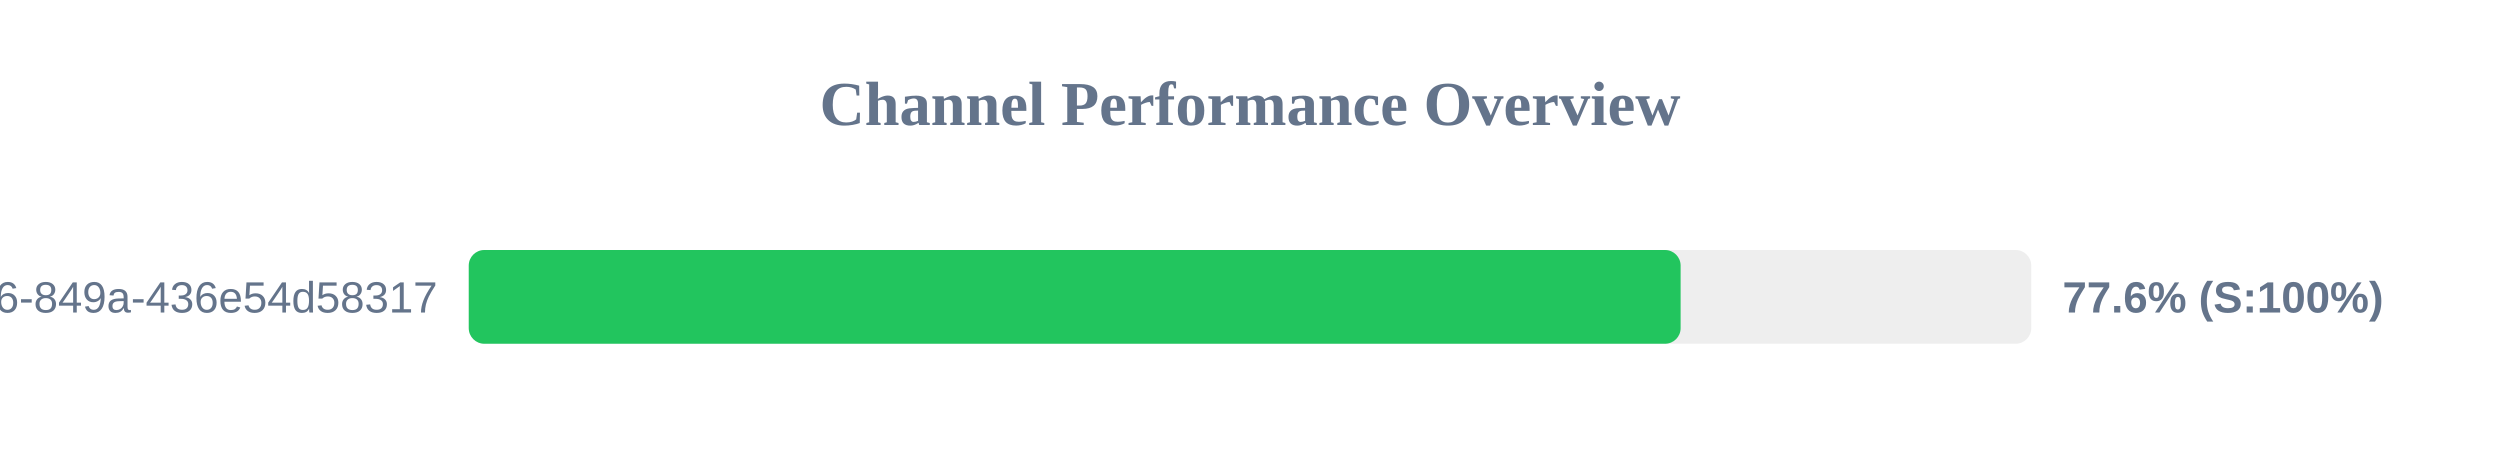
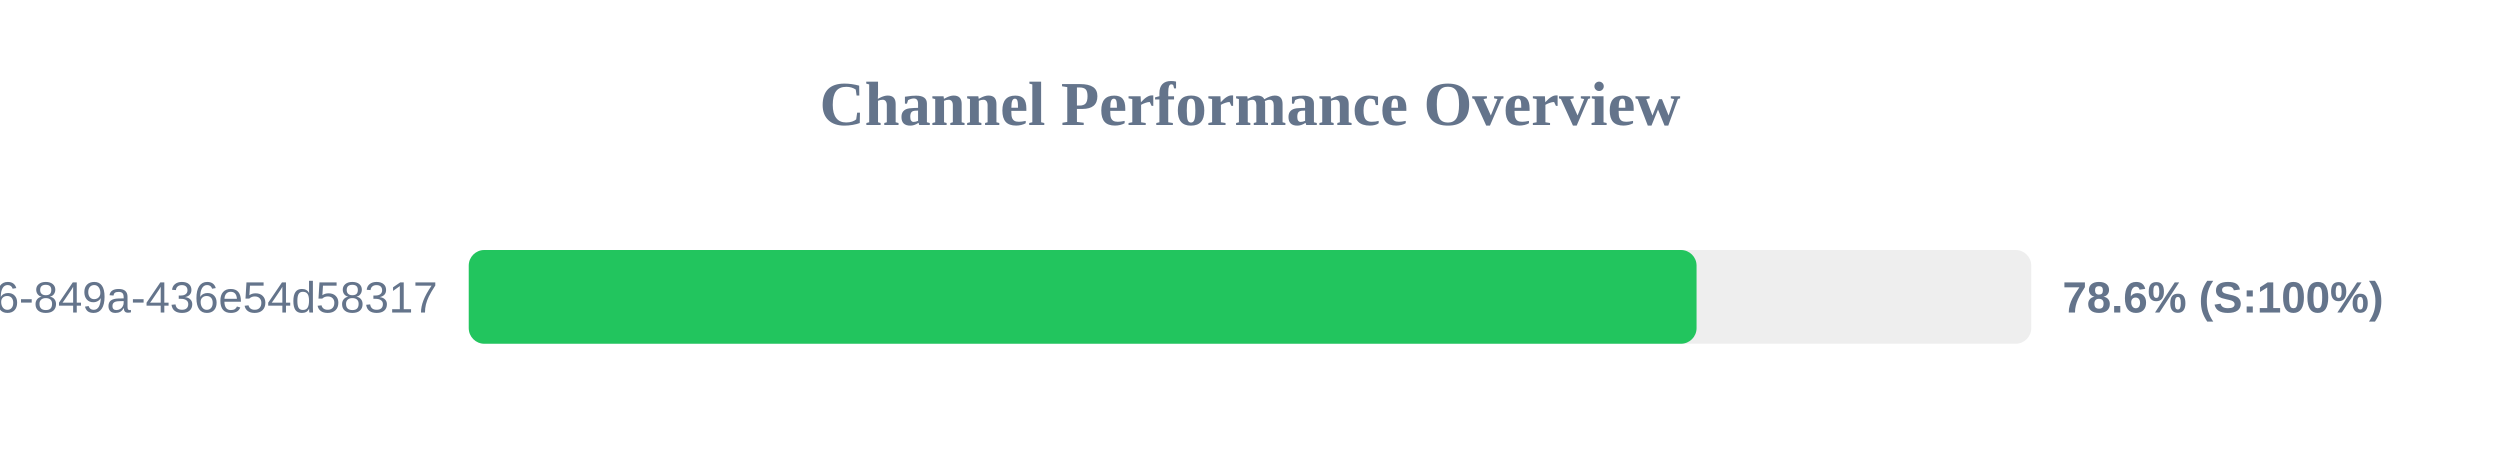
<svg xmlns="http://www.w3.org/2000/svg" width="800" height="150" version="1.1">
  <style>
        .row { font: 14px Arial; fill: #64748b; }
        .score { font: bold 14px Arial; fill: #64748b; }
    </style>
  <text x="400" y="40" text-anchor="middle" font-size="20px" font-weight="bold" fill="#64748b">Channel Performance Overview</text>
  <rect x="150" y="80" width="500" height="30" fill="#eee" rx="5" />
-   <rect x="150" y="80" width="387.8" height="30" fill="#22c55e" rx="5" />
+   <rect x="150" y="80" width="392.9" height="30" fill="#22c55e" rx="5" />
  <text x="140" y="100" text-anchor="end" class="row">?uuid=29fbd51f-03c8-4d76-849a-436e54d58317</text>
-   <text x="660" y="100" text-anchor="start" class="score">77.6% (S:100%)</text>
+   <text x="660" y="100" text-anchor="start" class="score">78.6% (S:100%)</text>
</svg>
